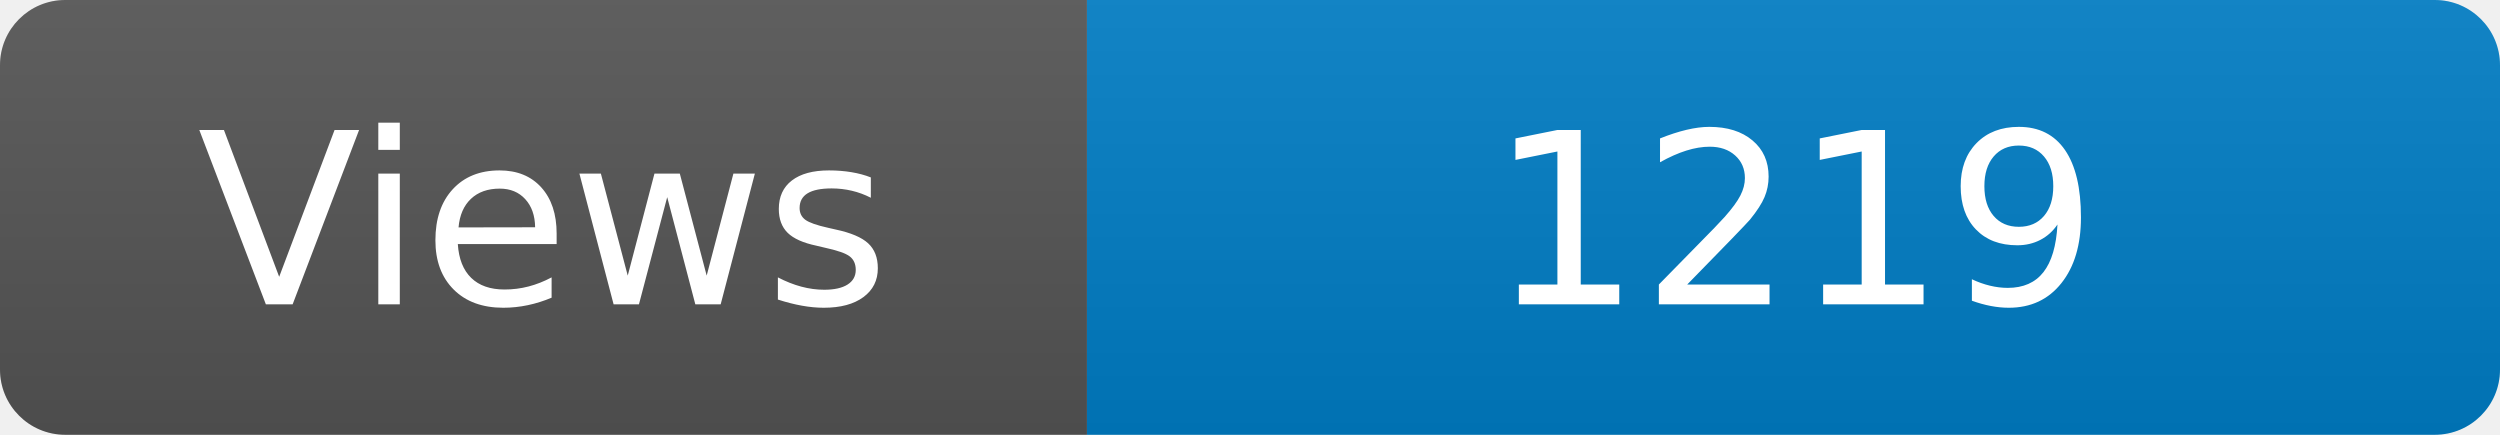
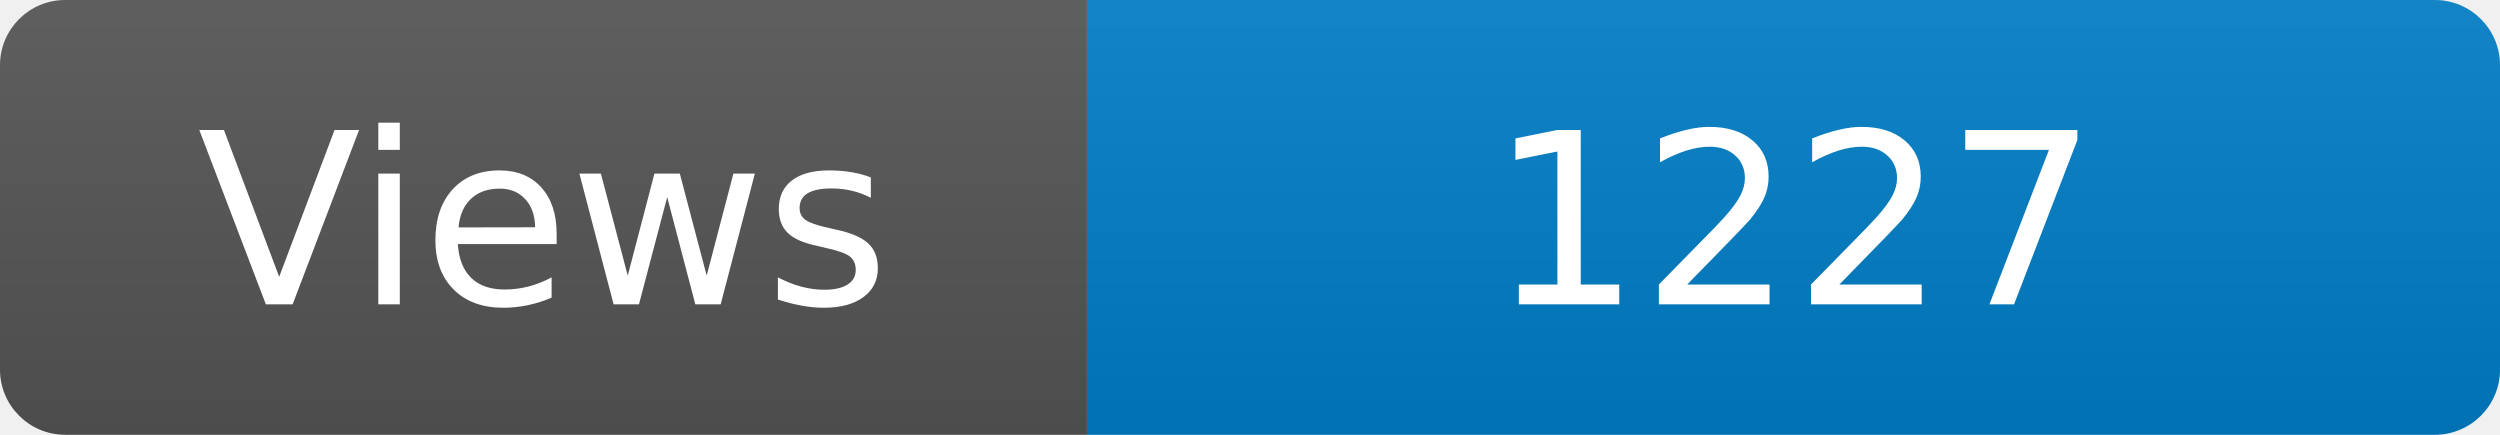
<svg xmlns="http://www.w3.org/2000/svg" width="115" height="20" role="img" aria-label="Maintained?: yes">
  <linearGradient id="s" x2="0" y2="100%">
    <stop offset="0" stop-color="#bbb" stop-opacity=".1" />
    <stop offset="1" stop-opacity=".1" />
  </linearGradient>
  <clipPath id="r">
    <rect width="115" height="20" rx="3" fill="#fff" />
  </clipPath>
  <g clip-path="url(#r)">
    <rect width="50" height="20" fill="#555" />
    <rect x="50" width="160" height="20" fill="#007ec6" />
    <rect width="115" height="20" fill="url(#s)" />
  </g>
  <g fill="#fff" text-anchor="middle" font-family="Verdana,Geneva,DejaVu Sans,sans-serif" font-size="110">
    <text x="250" y="140" transform="scale(.1)" fill="#fff">Views</text>
-     <text x="825" y="140" transform="scale(.1)" fill="#fff">1219</text>
+     <text x="825" y="140" transform="scale(.1)" fill="#fff">1227</text>
  </g>
</svg>
